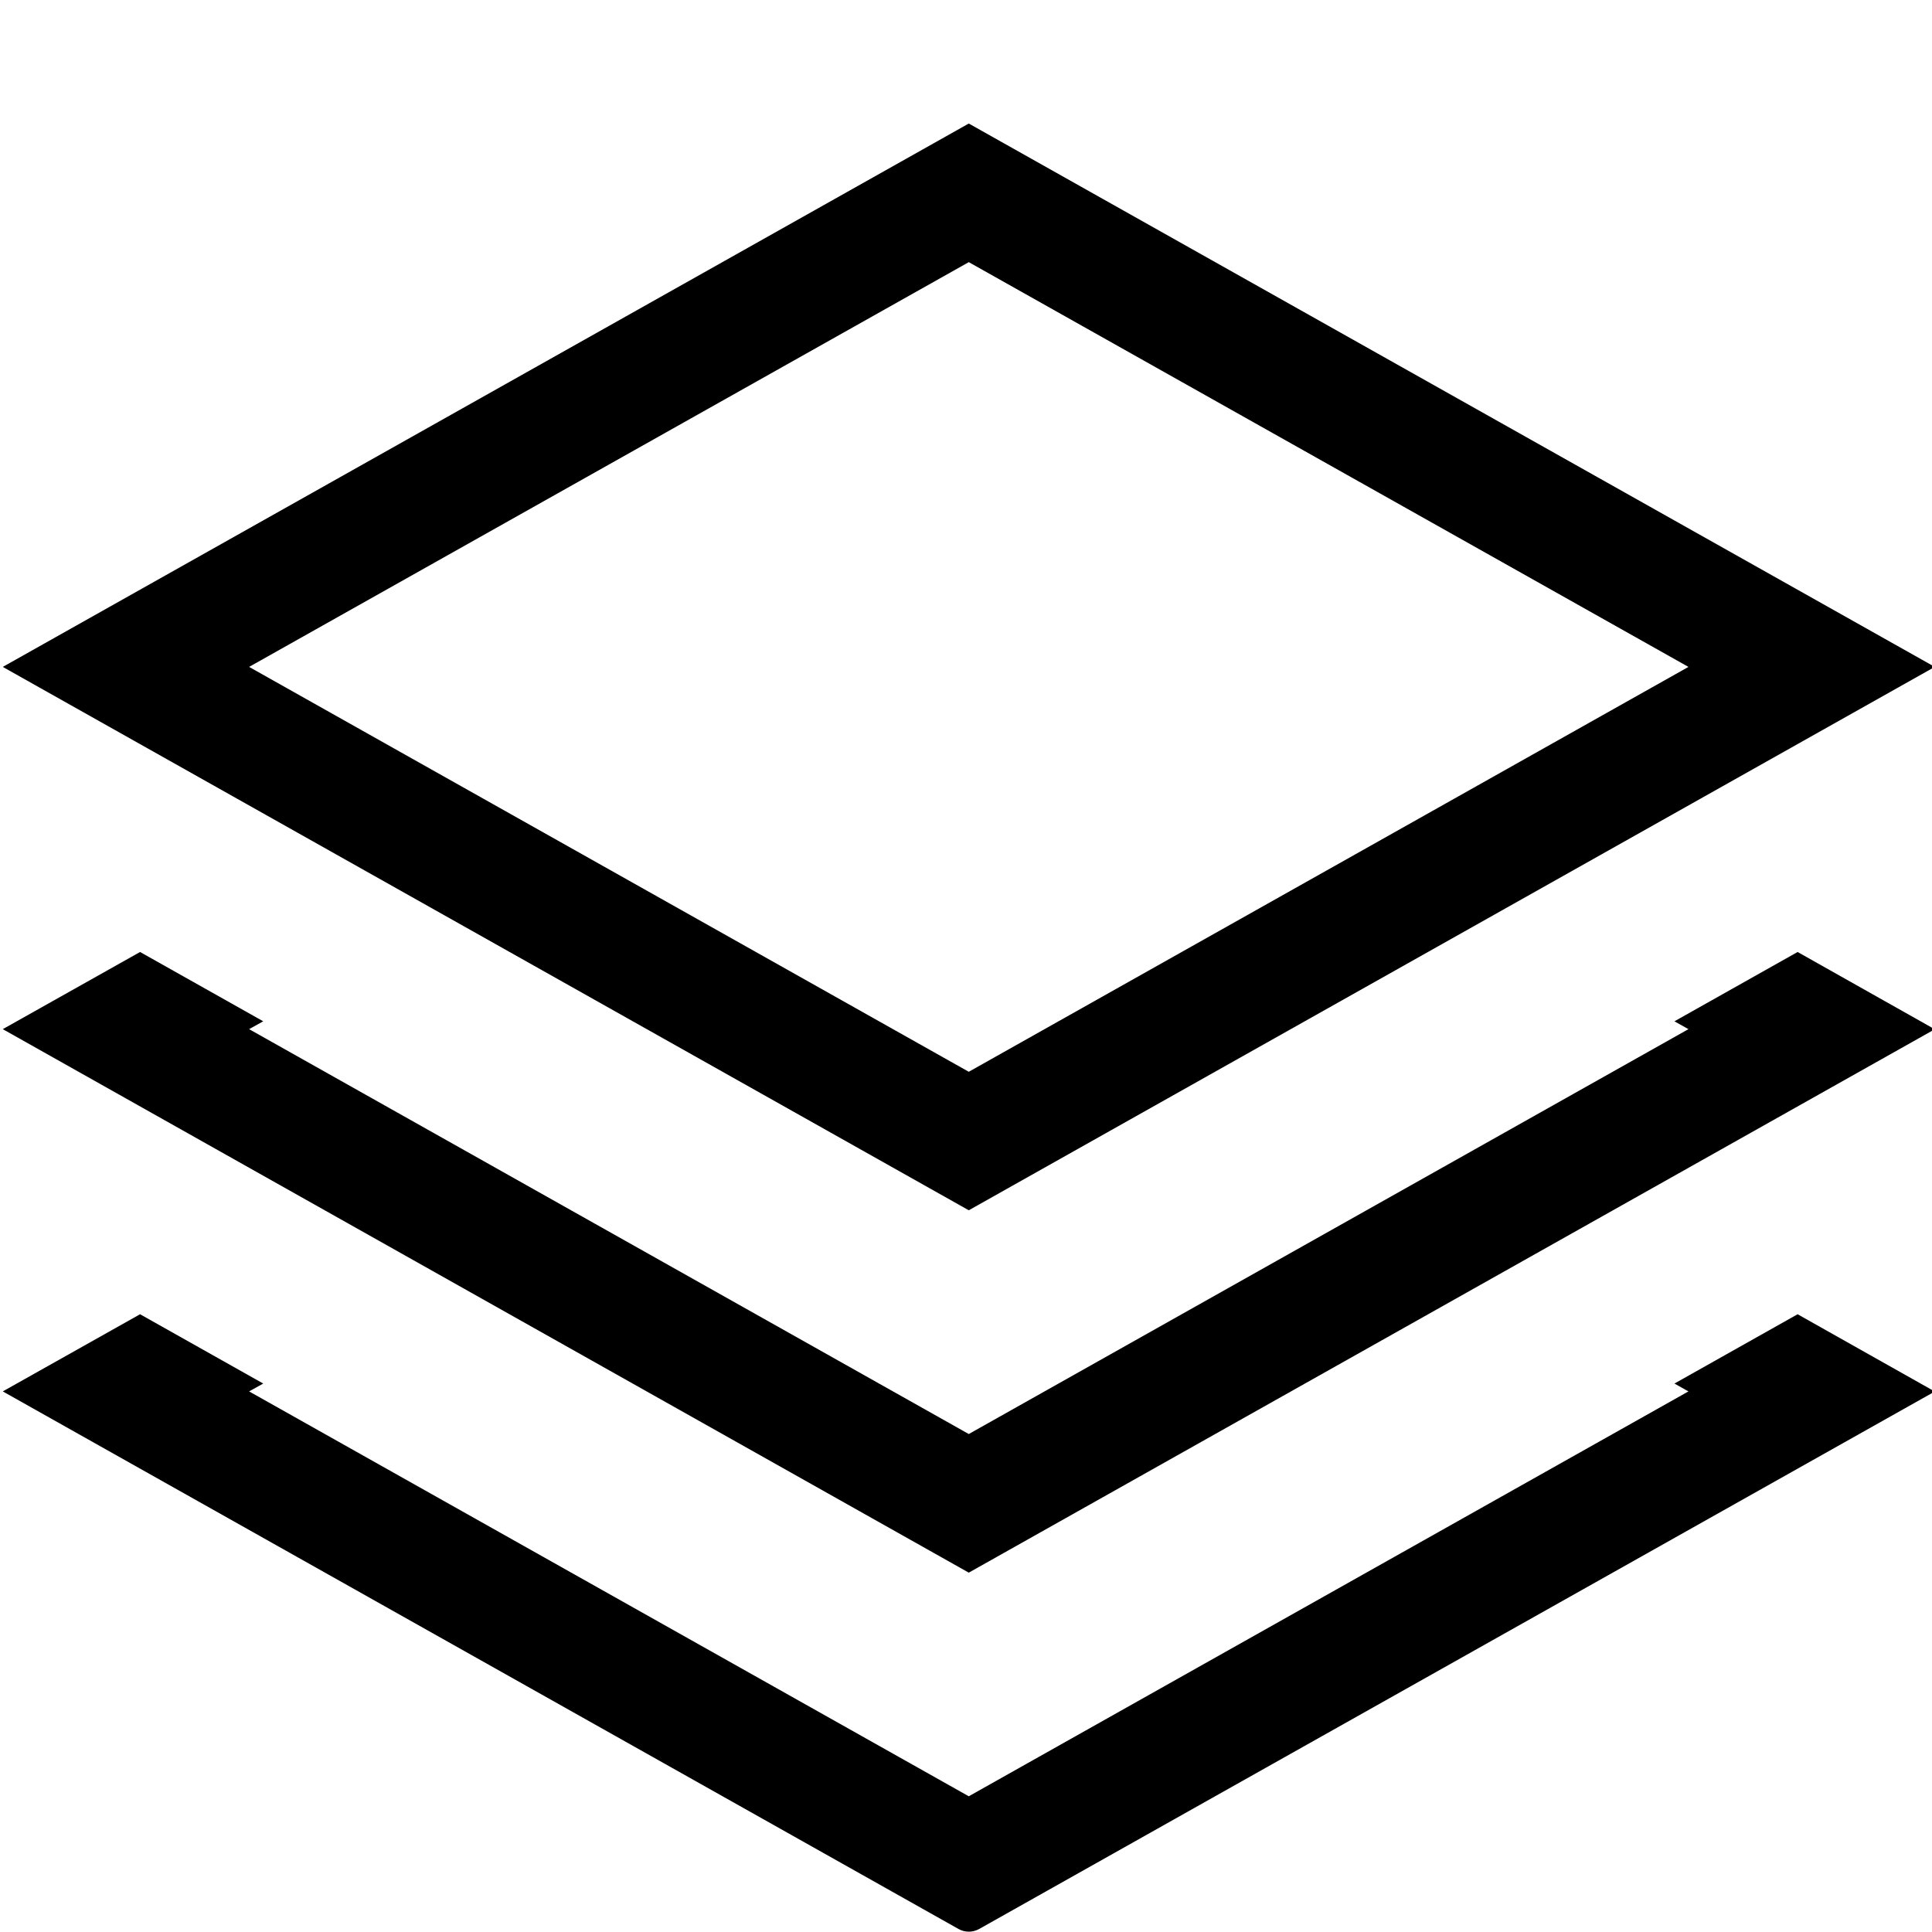
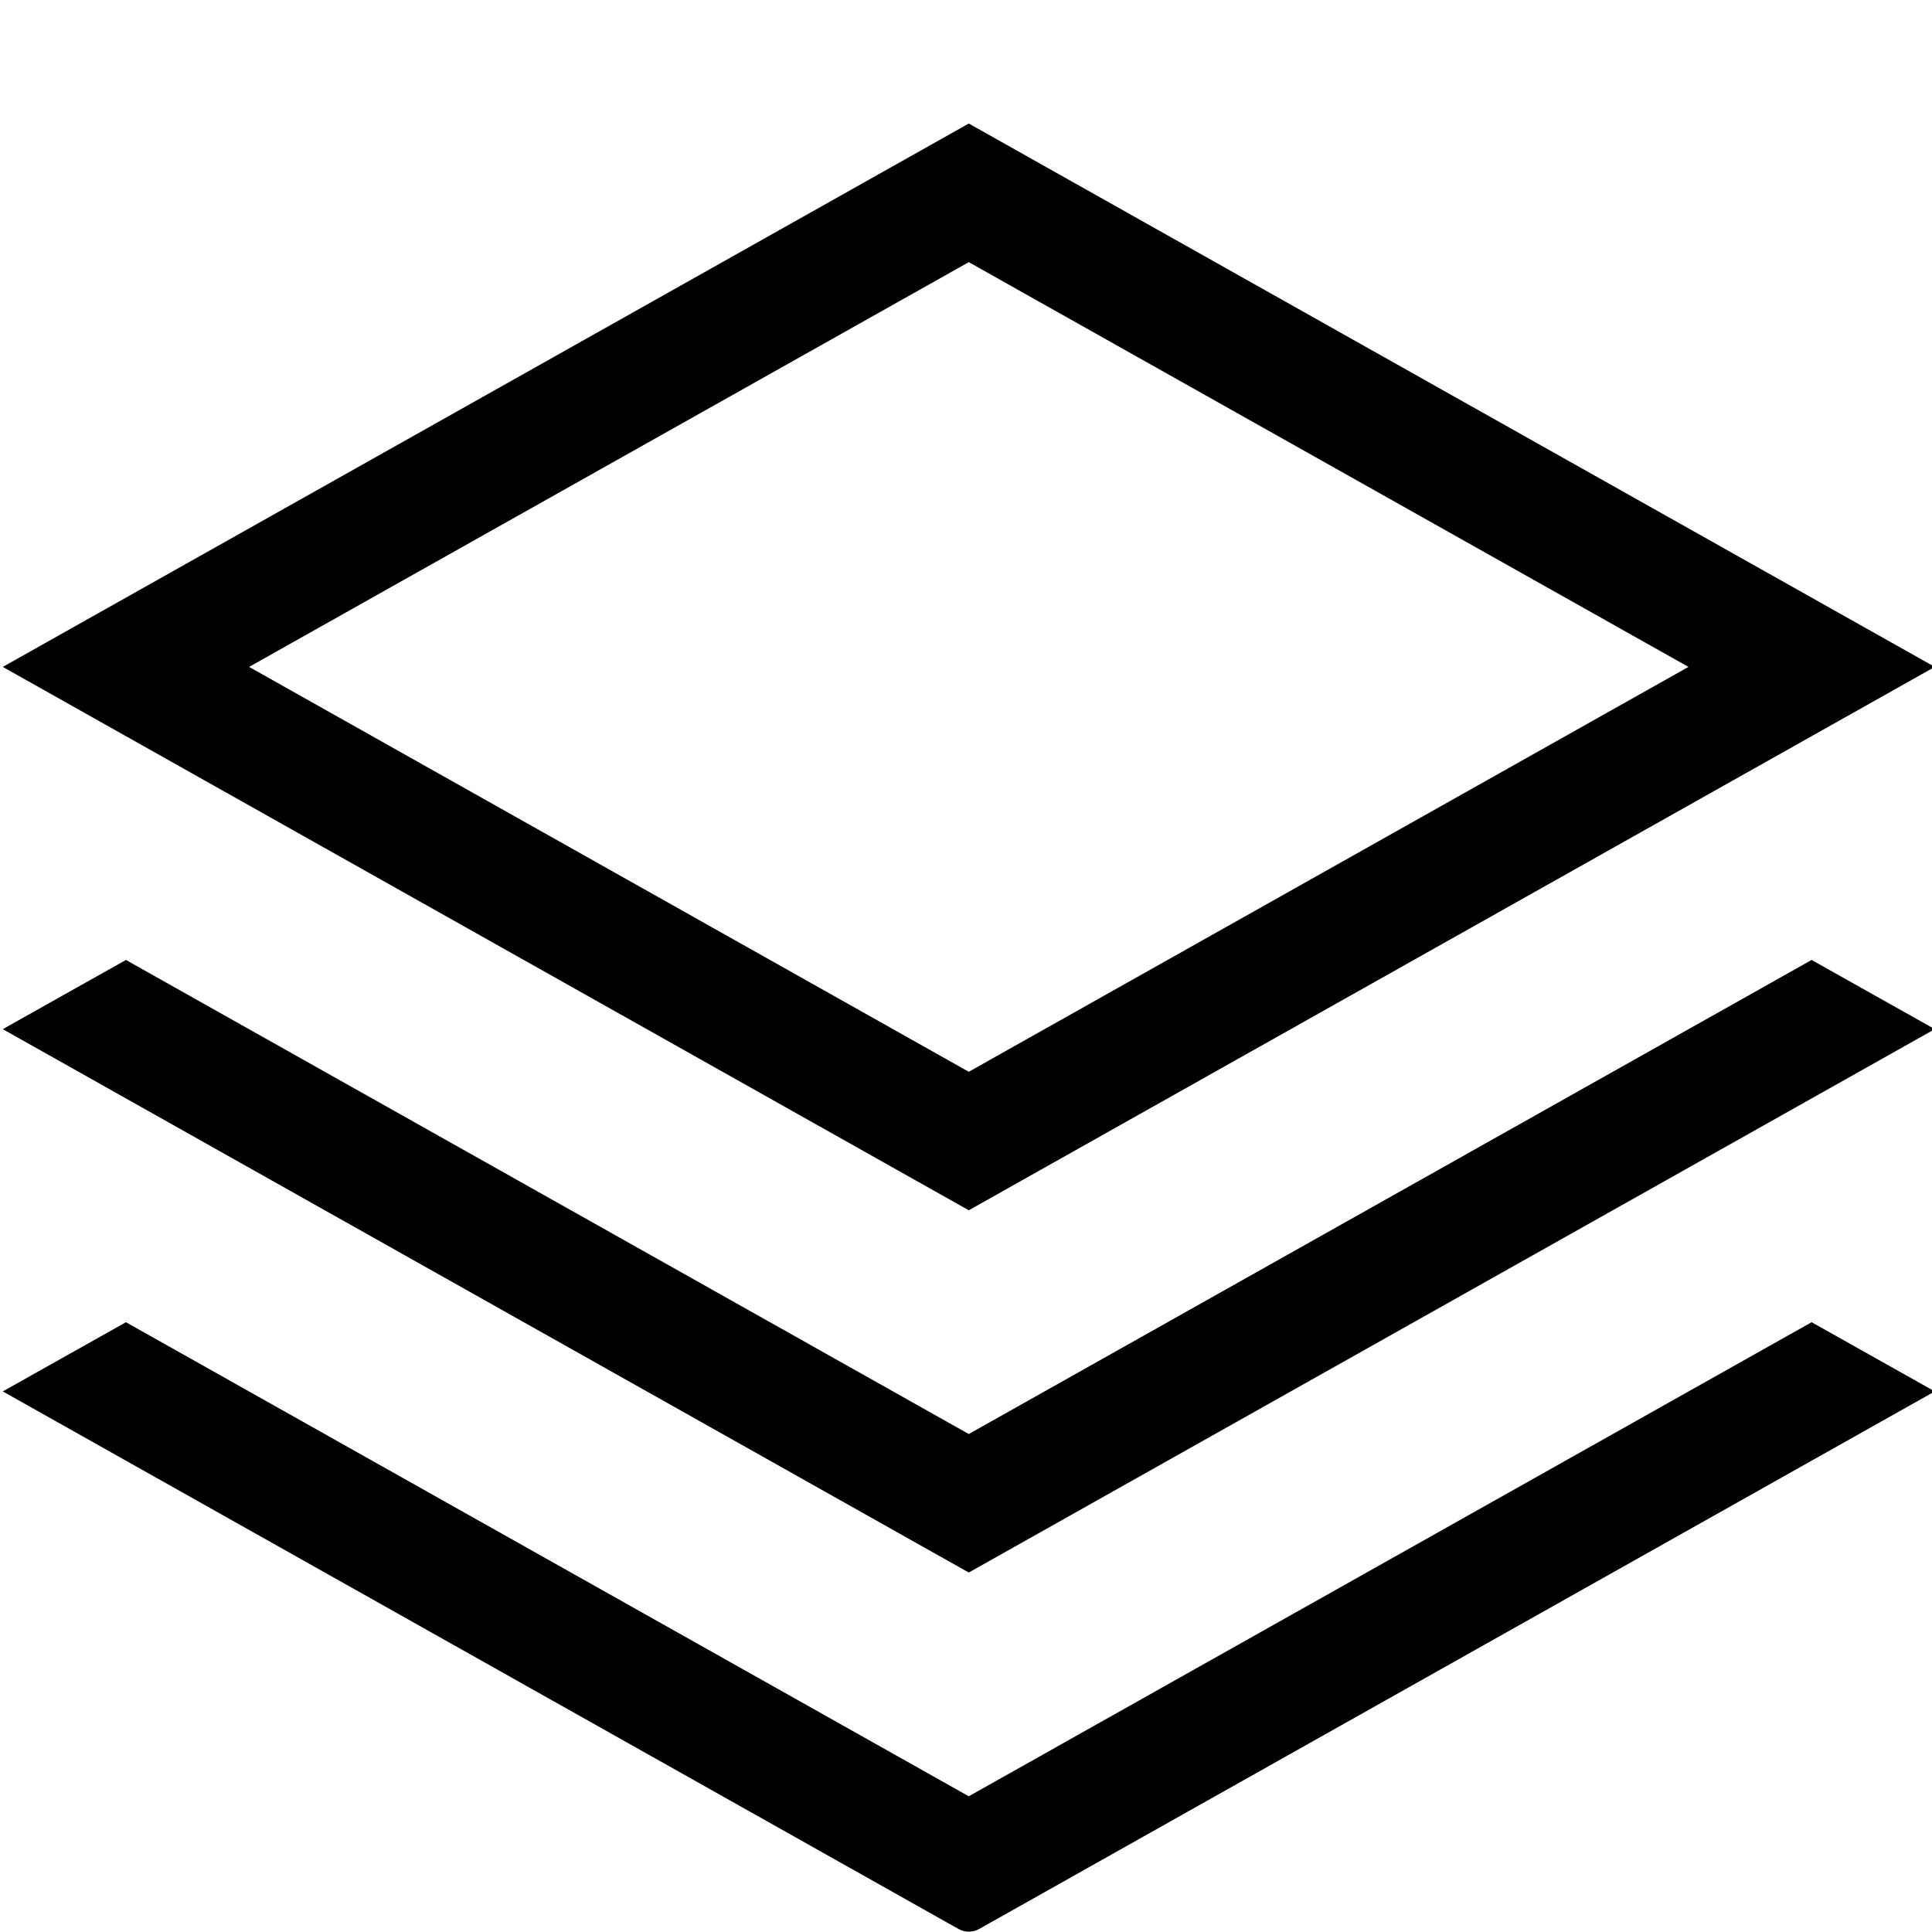
<svg xmlns="http://www.w3.org/2000/svg" viewBox="0 0 16 16">
-   <path d="M16.023 5.523l-8-4.5-8 4.5 8 4.5zm-8-3.352l5.96 3.352-5.96 3.353-5.96-3.353zm-8 6.352l1.137-.639 1.02.574-.117.065 5.96 3.353 5.96-3.353-.116-.065 1.02-.574 1.136.64-8 4.5zm0 3l1.137-.639 1.02.574-.117.065 5.96 3.353 5.96-3.353-.116-.065 1.02-.574 1.136.64-7.914 4.451a.175.175 0 0 1-.171 0z" />
+   <path d="M8.023 1.023l-8 4.5 8 4.5 8-4.5zm-5.96 4.5l5.96-3.352 5.96 3.352-5.96 3.353zm13.96 3l-8 4.5-8-4.5 1.02-.573 6.98 3.926 6.98-3.926zm-8 6.353l6.98-3.926 1.02.573-7.914 4.452a.175.175 0 0 1-.171 0L.023 11.523l1.02-.573z" />
  <path fill="none" d="M0 0h16v16H0z" />
</svg>
